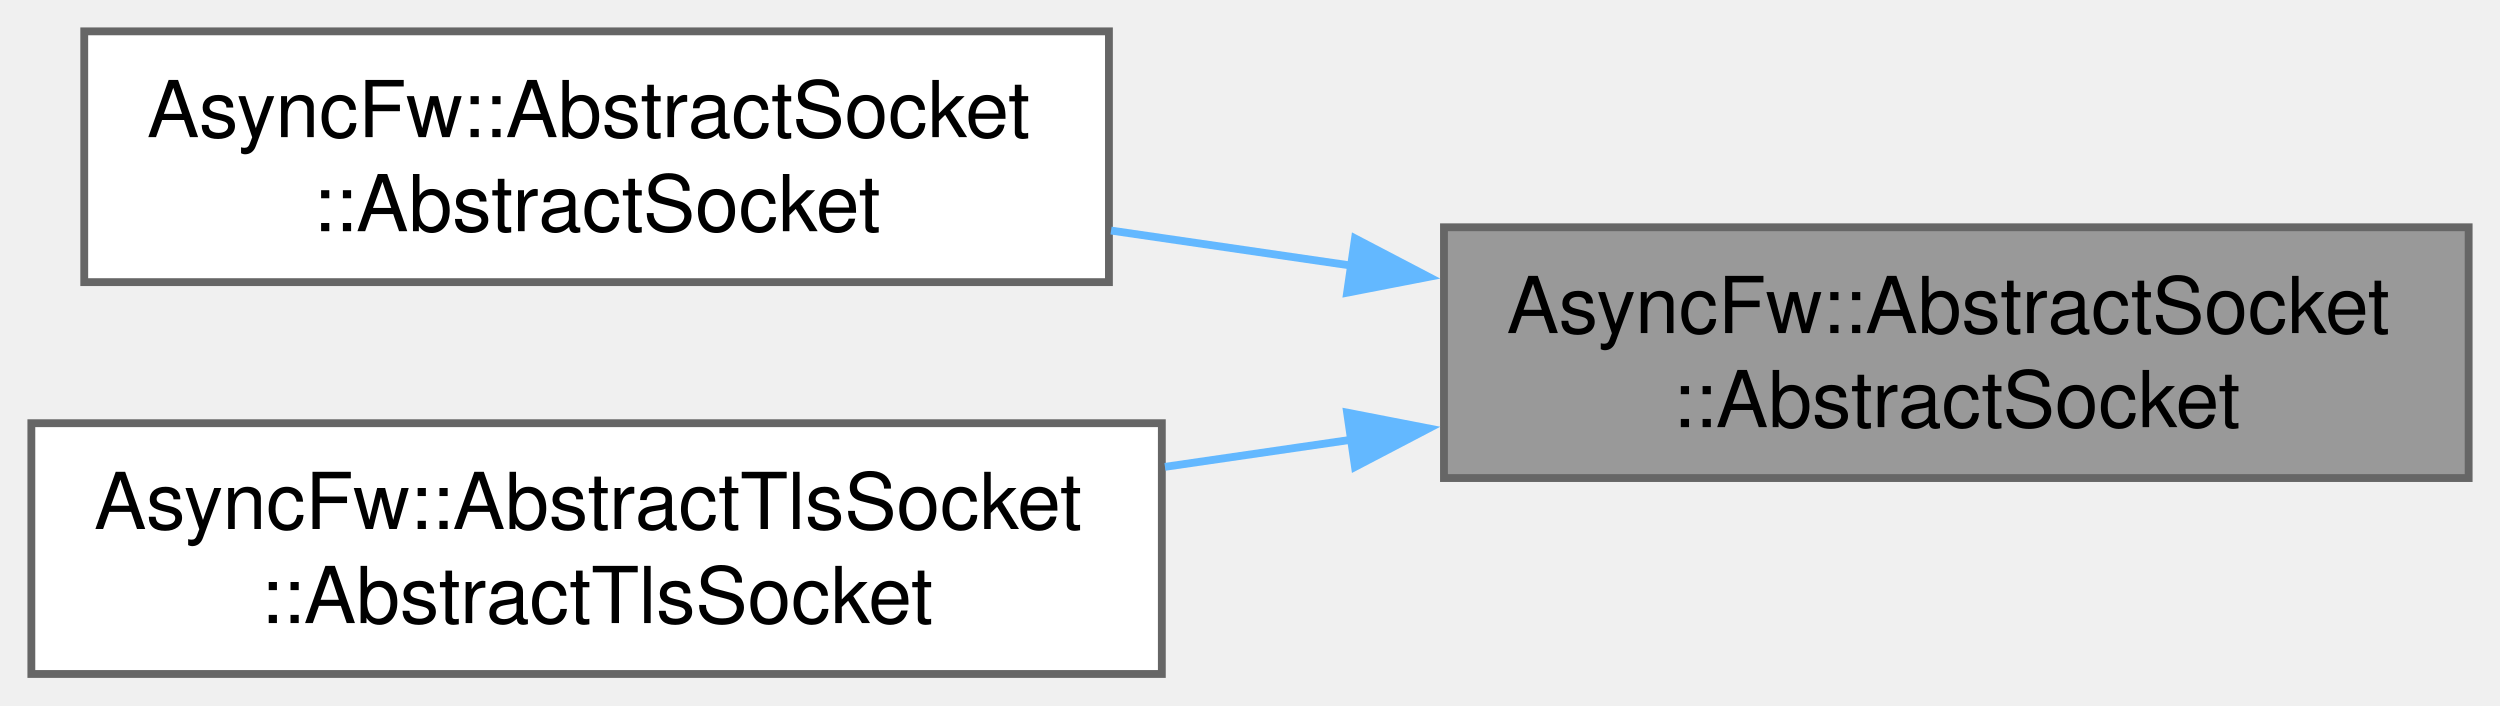
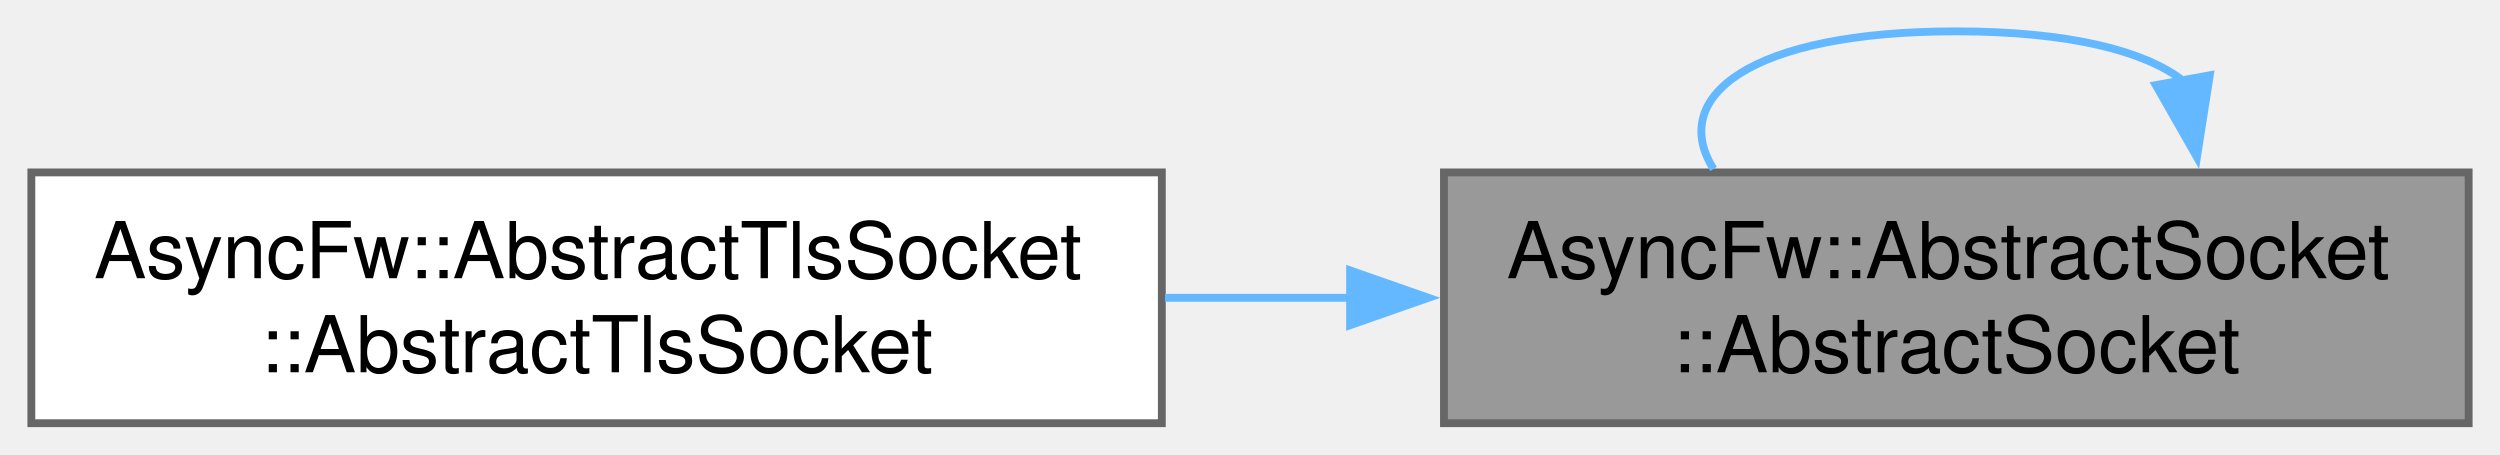
- <svg xmlns="http://www.w3.org/2000/svg" xmlns:xlink="http://www.w3.org/1999/xlink" width="319pt" height="90pt" viewBox="0.00 0.00 319.00 90.00">
-   <g id="graph0" class="graph" transform="scale(1 1) rotate(0) translate(4 86)">
+ <svg xmlns="http://www.w3.org/2000/svg" xmlns:xlink="http://www.w3.org/1999/xlink" width="319pt" height="58pt" viewBox="0.00 0.00 319.00 58.00">
+   <g id="graph0" class="graph" transform="scale(1 1) rotate(0) translate(4 54)">
    <g id="Node000001" class="node">
      <g id="a_Node000001">
        <a xlink:title="Constructs an AbstractSocket with default parameters (AF_INET, SOCK_STREAM, IPPROTO_TCP) and binds it...">
-           <polygon fill="#999999" stroke="#666666" points="311,-57 180.25,-57 180.25,-25 311,-25 311,-57" />
-           <text xml:space="preserve" text-anchor="start" x="188.25" y="-43.5" font-family="Helvetica,sans-Serif" font-size="10.00">AsyncFw::AbstractSocket</text>
-           <text xml:space="preserve" text-anchor="middle" x="245.62" y="-31.5" font-family="Helvetica,sans-Serif" font-size="10.00">::AbstractSocket</text>
+           <polygon fill="#999999" stroke="#666666" points="311,-32 180.25,-32 180.25,0 311,0 311,-32" />
+           <text xml:space="preserve" text-anchor="start" x="188.25" y="-18.5" font-family="Helvetica,sans-Serif" font-size="10.00">AsyncFw::AbstractSocket</text>
+           <text xml:space="preserve" text-anchor="middle" x="245.62" y="-6.5" font-family="Helvetica,sans-Serif" font-size="10.00">::AbstractSocket</text>
+         </a>
+       </g>
+     </g>
+     <g id="edge1_Node000001_Node000001" class="edge">
+       <g id="a_edge1_Node000001_Node000001">
+         <a xlink:title=" ">
+           <path fill="none" stroke="#63b8ff" d="M274.54,-43.71C269.72,-47.48 260.08,-50 245.62,-50 219.19,-50 208.87,-41.58 214.65,-32.44" />
+           <polygon fill="#63b8ff" stroke="#63b8ff" points="277.97,-44.4 276.33,-33.93 271.08,-43.14 277.97,-44.4" />
        </a>
      </g>
    </g>
    <g id="Node000002" class="node">
      <g id="a_Node000002">
-         <a xlink:href="classAsyncFw_1_1AbstractSocket.html#aa66ea88eb21787155ef487b89da94f96" target="_top" xlink:title="Constructs an AbstractSocket and binds it to the current thread context.">
-           <polygon fill="white" stroke="#666666" points="137.5,-82 6.75,-82 6.75,-50 137.5,-50 137.5,-82" />
-           <text xml:space="preserve" text-anchor="start" x="14.75" y="-68.5" font-family="Helvetica,sans-Serif" font-size="10.00">AsyncFw::AbstractSocket</text>
-           <text xml:space="preserve" text-anchor="middle" x="72.12" y="-56.5" font-family="Helvetica,sans-Serif" font-size="10.00">::AbstractSocket</text>
-         </a>
-       </g>
-     </g>
-     <g id="edge1_Node000001_Node000002" class="edge">
-       <g id="a_edge1_Node000001_Node000002">
-         <a xlink:title=" ">
-           <path fill="none" stroke="#63b8ff" d="M168.69,-52.07C158.38,-53.57 147.86,-55.11 137.77,-56.58" />
-           <polygon fill="#63b8ff" stroke="#63b8ff" points="168.9,-55.58 178.29,-50.67 167.89,-48.65 168.9,-55.58" />
-         </a>
-       </g>
-     </g>
-     <g id="Node000003" class="node">
-       <g id="a_Node000003">
        <a xlink:href="classAsyncFw_1_1AbstractTlsSocket.html#a7800254e24419820e105e863c0266ac4" target="_top" xlink:title="Protected default constructor. Allocates the internal private structure and setups context pointers.">
          <polygon fill="white" stroke="#666666" points="144.25,-32 0,-32 0,0 144.25,0 144.25,-32" />
          <text xml:space="preserve" text-anchor="start" x="8" y="-18.5" font-family="Helvetica,sans-Serif" font-size="10.00">AsyncFw::AbstractTlsSocket</text>
          <text xml:space="preserve" text-anchor="middle" x="72.12" y="-6.5" font-family="Helvetica,sans-Serif" font-size="10.00">::AbstractTlsSocket</text>
        </a>
      </g>
    </g>
-     <g id="edge2_Node000001_Node000003" class="edge">
-       <g id="a_edge2_Node000001_Node000003">
+     <g id="edge2_Node000001_Node000002" class="edge">
+       <g id="a_edge2_Node000001_Node000002">
        <a xlink:title=" ">
-           <path fill="none" stroke="#63b8ff" d="M168.62,-29.92C160.65,-28.76 152.57,-27.58 144.65,-26.43" />
-           <polygon fill="#63b8ff" stroke="#63b8ff" points="167.89,-33.35 178.29,-31.33 168.9,-26.42 167.89,-33.35" />
+           <path fill="none" stroke="#63b8ff" d="M168.35,-16C160.47,-16 152.48,-16 144.65,-16" />
+           <polygon fill="#63b8ff" stroke="#63b8ff" points="168.27,-19.5 178.27,-16 168.27,-12.5 168.27,-19.5" />
        </a>
      </g>
    </g>
  </g>
</svg>
